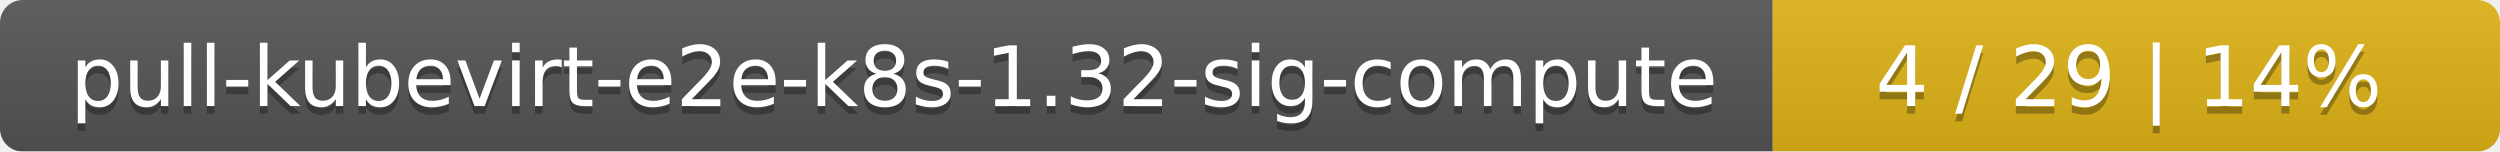
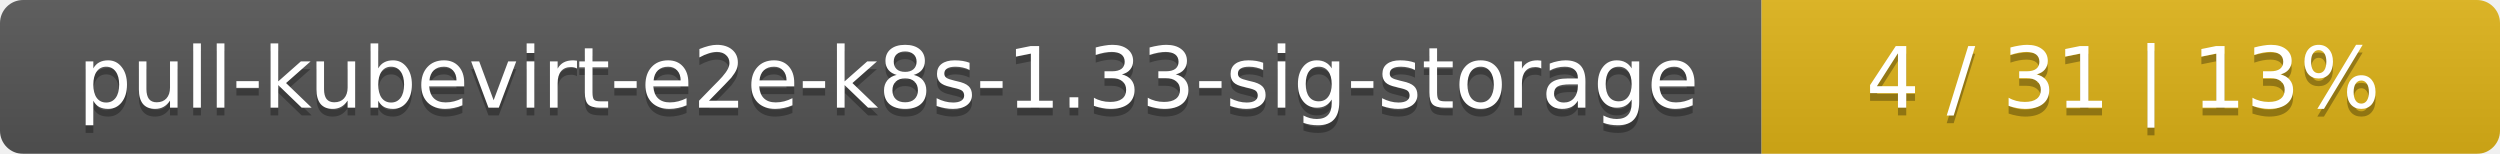
- <svg xmlns="http://www.w3.org/2000/svg" width="330" height="20">
+ <svg xmlns="http://www.w3.org/2000/svg" width="325" height="20">
  <linearGradient id="smooth" x2="0" y2="100%">
    <stop offset="0" stop-color="#bbb" stop-opacity=".1" />
    <stop offset="1" stop-opacity=".1" />
  </linearGradient>
  <mask id="round">
-     <rect width="330" height="20" rx="3" fill="#fff" />
+     <rect width="325" height="20" rx="3" fill="#fff" />
  </mask>
  <g mask="url(#round)">
-     <rect width="234" height="20" fill="#555" />
-     <rect x="234" width="96" height="20" fill="#dfb317" />
-     <rect width="330" height="20" fill="url(#smooth)" />
+     <rect width="229" height="20" fill="#555" />
+     <rect x="229" width="96" height="20" fill="#dfb317" />
+     <rect width="325" height="20" fill="url(#smooth)" />
  </g>
  <g fill="#fff" text-anchor="middle" font-family="DejaVu Sans,Verdana,Geneva,sans-serif" font-size="11">
-     <text x="118" y="15" fill="#010101" fill-opacity=".3">pull-kubevirt-e2e-k8s-1.32-sig-compute</text>
-     <text x="118" y="14">pull-kubevirt-e2e-k8s-1.32-sig-compute</text>
-     <text x="281" y="15" fill="#010101" fill-opacity=".3">4 / 29    |    14%</text>
-     <text x="281" y="14">4 / 29    |    14%</text>
+     <text x="115.5" y="15" fill="#010101" fill-opacity=".3">pull-kubevirt-e2e-k8s-1.33-sig-storage</text>
+     <text x="115.5" y="14">pull-kubevirt-e2e-k8s-1.33-sig-storage</text>
+     <text x="276" y="15" fill="#010101" fill-opacity=".3">4 / 31    |    13%</text>
+     <text x="276" y="14">4 / 31    |    13%</text>
  </g>
</svg>
